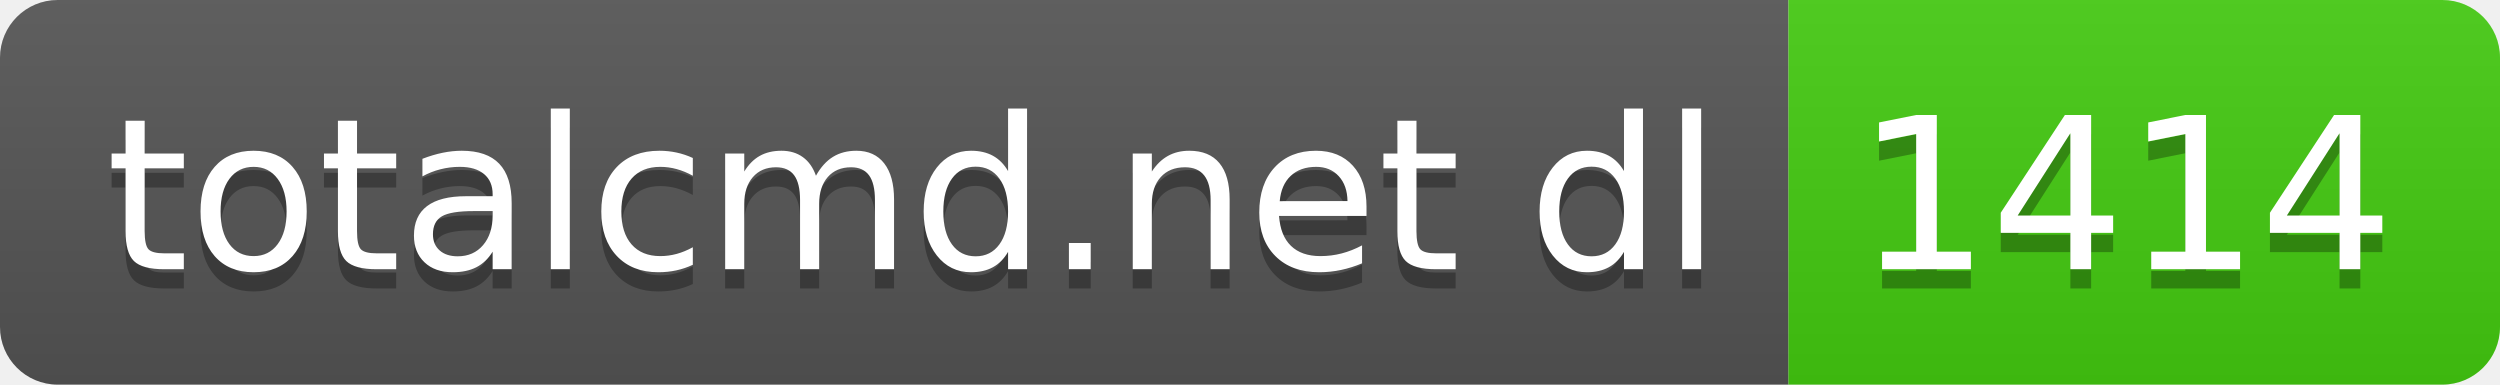
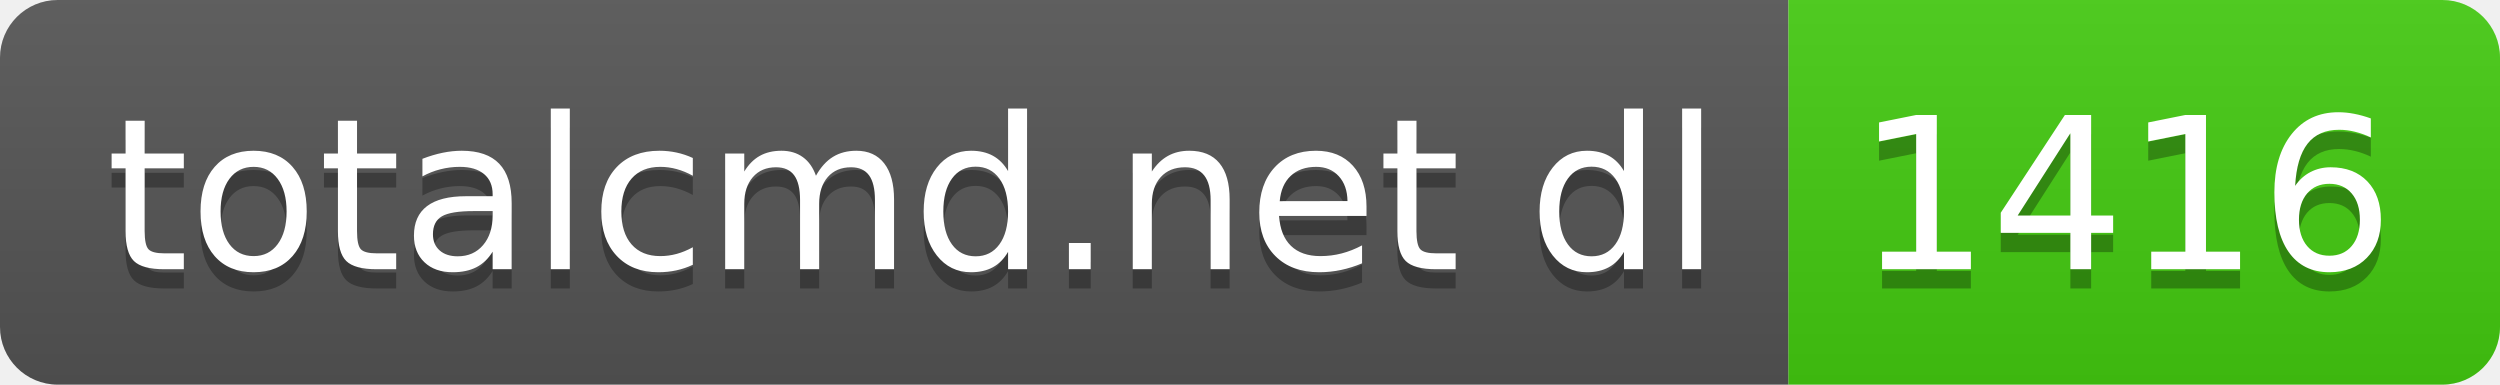
- <svg xmlns="http://www.w3.org/2000/svg" width="130" height="20" role="img" aria-label="totalcmd.net dl: 1414">
+ <svg xmlns="http://www.w3.org/2000/svg" width="130" height="20" role="img" aria-label="totalcmd.net dl: 1416">
  <linearGradient id="s" x2="0" y2="100%">
    <stop offset="0" stop-color="#bbb" stop-opacity=".1" />
    <stop offset="1" stop-opacity=".1" />
  </linearGradient>
  <clipPath id="r">
    <rect width="130" height="20" rx="3" fill="#fff" />
  </clipPath>
  <g clip-path="url(#r)">
    <rect width="93" height="20" fill="#555" />
    <rect x="93" width="37" height="20" fill="#4c1" />
    <rect width="130" height="20" fill="url(#s)" />
  </g>
  <g fill="#fff" text-anchor="middle" font-family="Verdana,Geneva,DejaVu Sans,sans-serif" text-rendering="geometricPrecision" font-size="110">
    <text aria-hidden="true" x="475" y="150" fill="#010101" fill-opacity=".3" transform="scale(.1)" textLength="830">totalcmd.net dl</text>
    <text x="475" y="140" transform="scale(.1)" fill="#fff" textLength="830">totalcmd.net dl</text>
-     <text aria-hidden="true" x="1105" y="150" fill="#010101" fill-opacity=".3" transform="scale(.1)" textLength="270">1414</text>
-     <text x="1105" y="140" transform="scale(.1)" fill="#fff" textLength="270">1414</text>
+     <text aria-hidden="true" x="1105" y="150" fill="#010101" fill-opacity=".3" transform="scale(.1)" textLength="270">1416</text>
+     <text x="1105" y="140" transform="scale(.1)" fill="#fff" textLength="270">1416</text>
  </g>
</svg>
